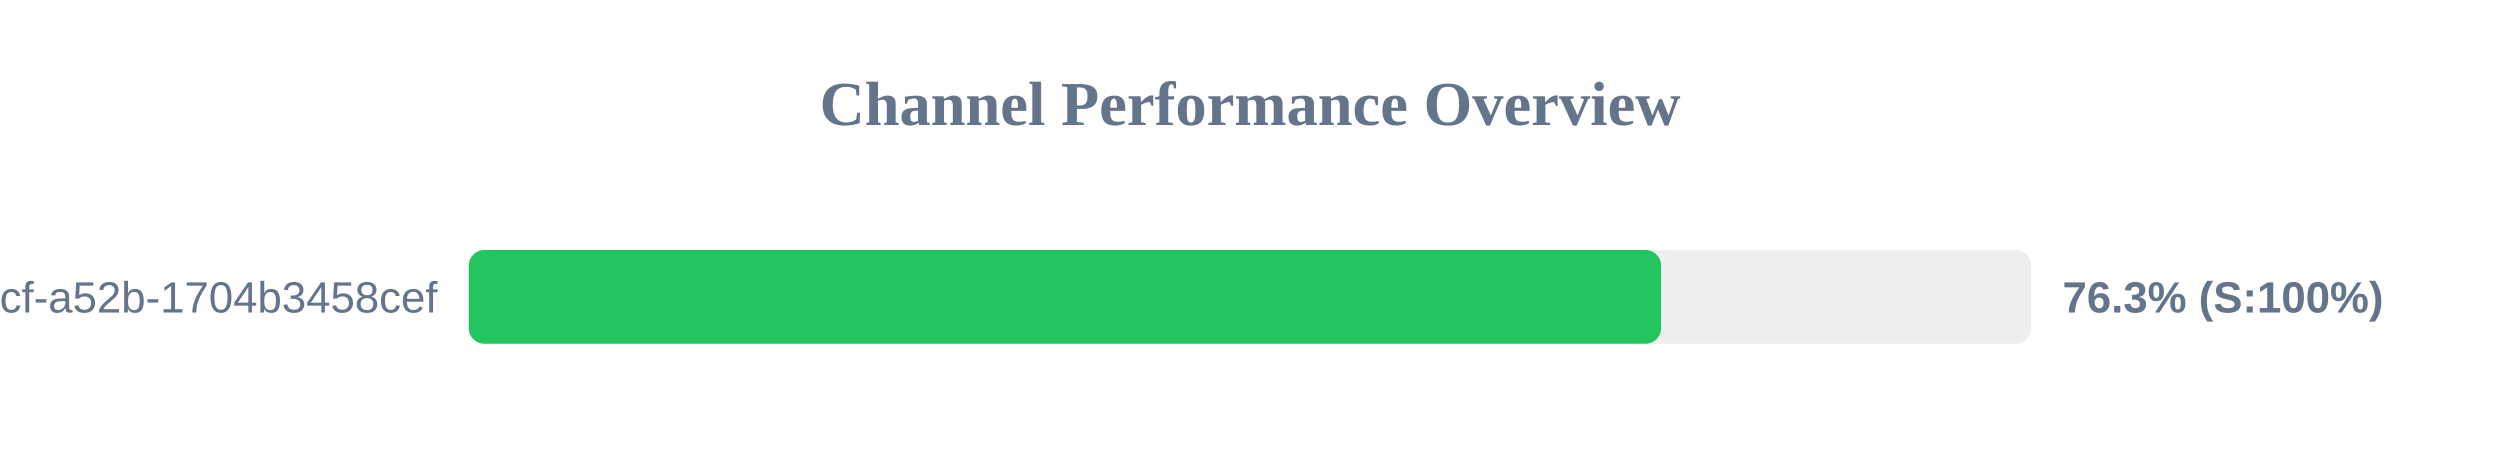
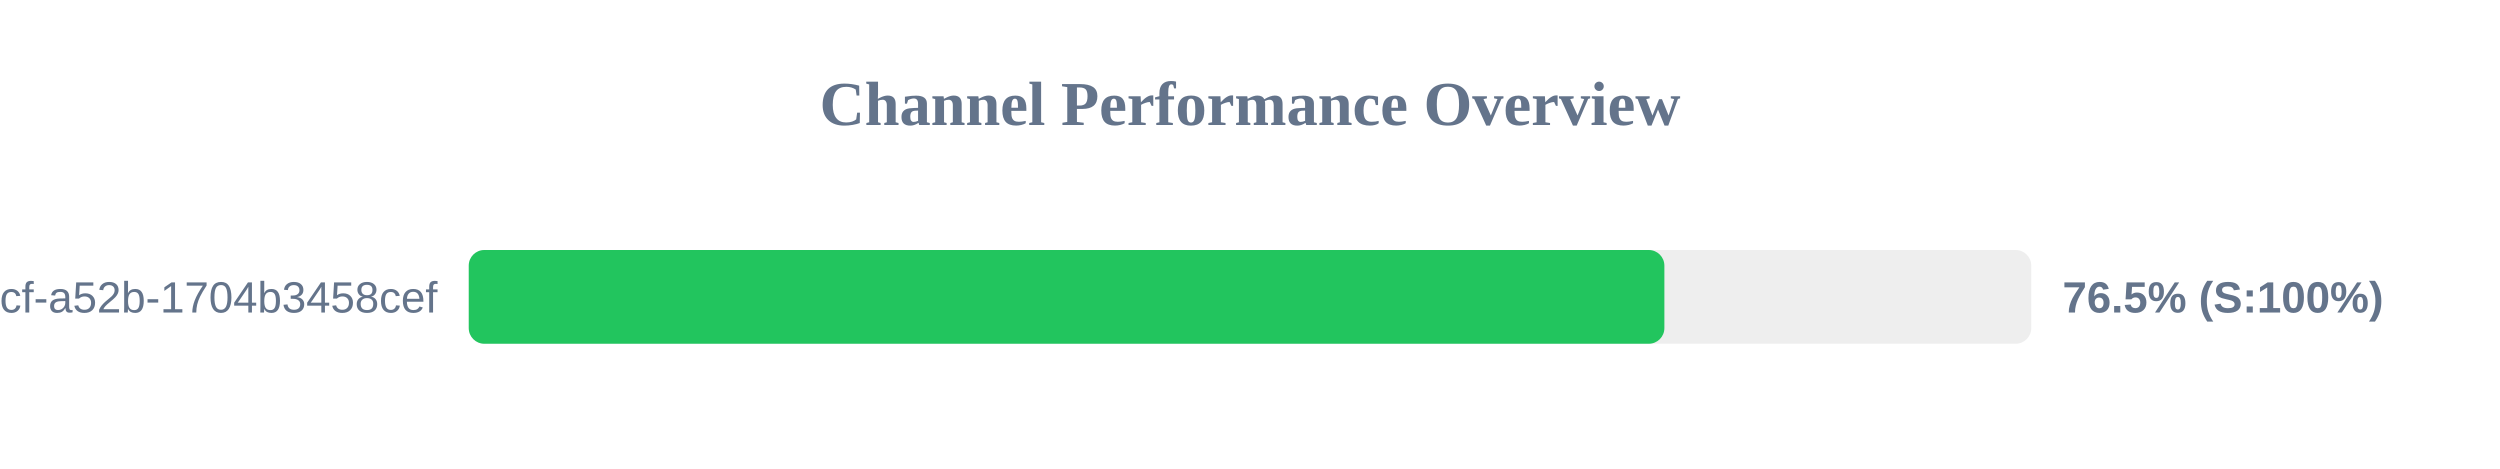
<svg xmlns="http://www.w3.org/2000/svg" width="800" height="150" version="1.1">
  <style>
        .row { font: 14px Arial; fill: #64748b; }
        .score { font: bold 14px Arial; fill: #64748b; }
    </style>
  <text x="400" y="40" text-anchor="middle" font-size="20px" font-weight="bold" fill="#64748b">Channel Performance Overview</text>
  <rect x="150" y="80" width="500" height="30" fill="#eee" rx="5" />
-   <rect x="150" y="80" width="381.55" height="30" fill="#22c55e" rx="5" />
+   <rect x="150" y="80" width="382.6" height="30" fill="#22c55e" rx="5" />
  <text x="140" y="100" text-anchor="end" class="row">?uuid=0cb527d9-6117-4bcf-a52b-1704b3458cef</text>
-   <text x="660" y="100" text-anchor="start" class="score">76.3% (S:100%)</text>
+   <text x="660" y="100" text-anchor="start" class="score">76.5% (S:100%)</text>
</svg>
